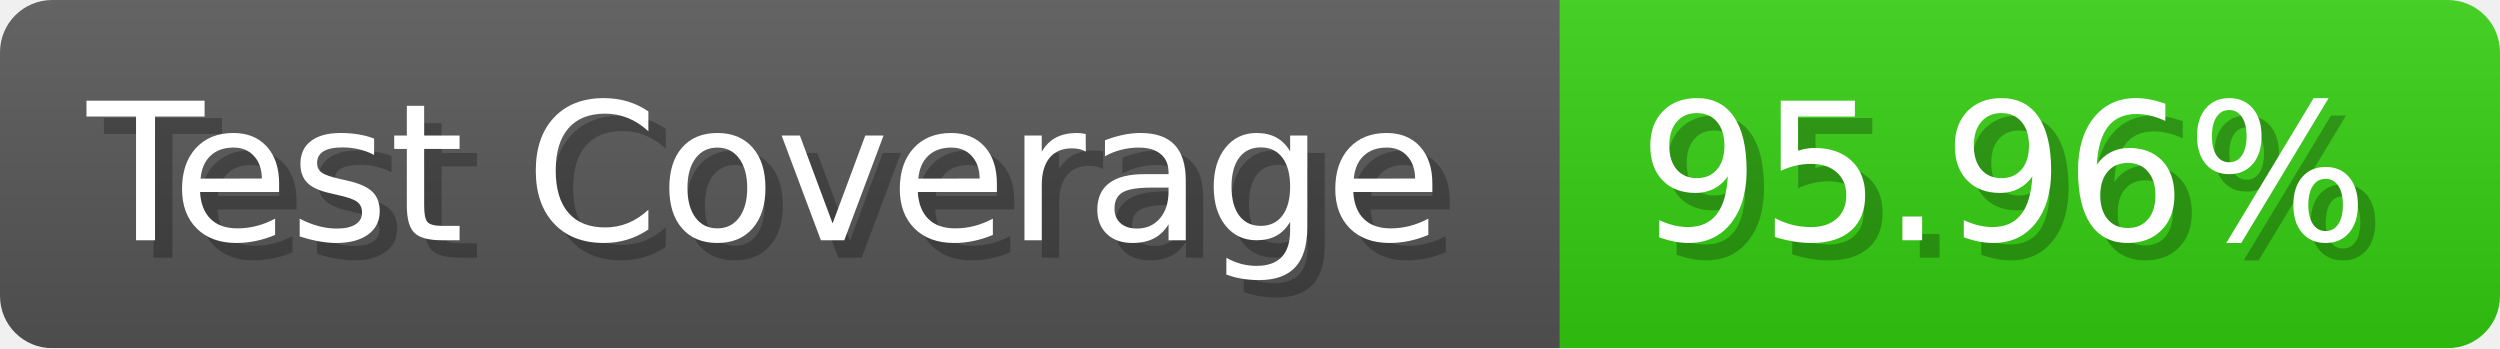
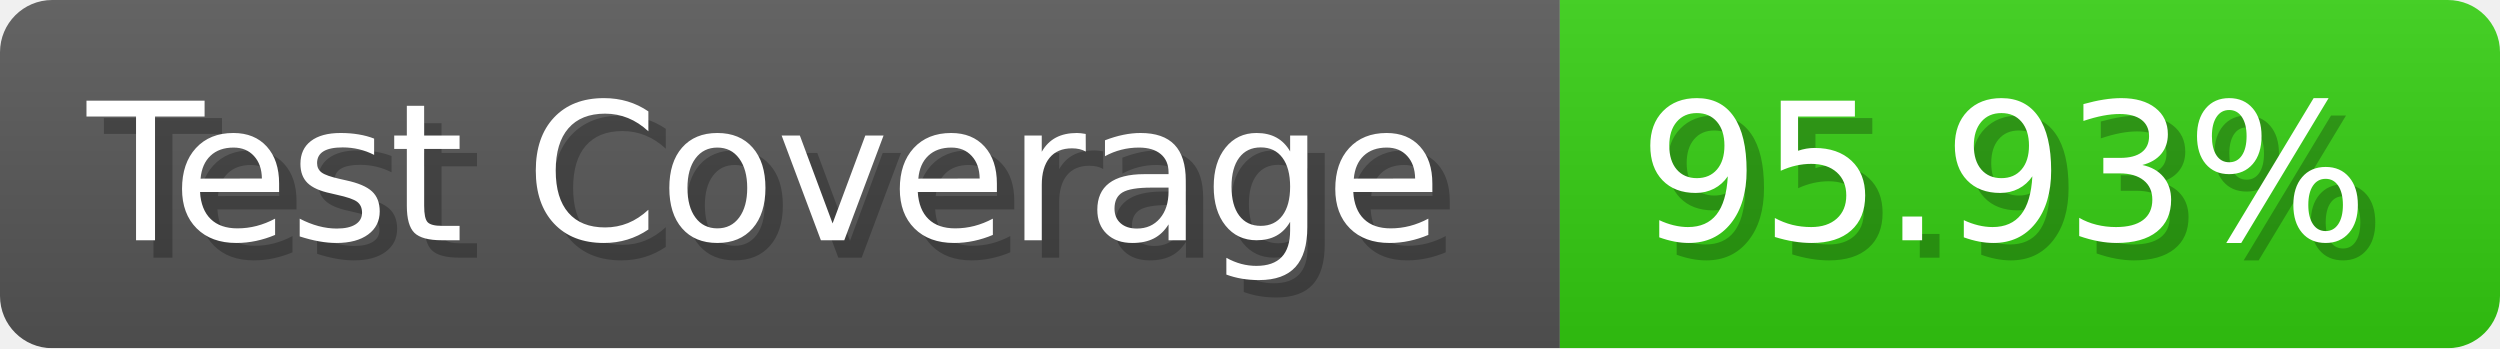
- <svg xmlns="http://www.w3.org/2000/svg" width="143.6" height="20" viewBox="0 0 1436 200" role="img" aria-label="Test Coverage: 95.96%">
+ <svg xmlns="http://www.w3.org/2000/svg" width="143.6" height="20" viewBox="0 0 1436 200" role="img" aria-label="Test Coverage: 95.93%">
  <linearGradient id="a" x2="0" y2="100%">
    <stop offset="0" stop-opacity=".1" stop-color="#EEE" />
    <stop offset="1" stop-opacity=".1" />
  </linearGradient>
  <mask id="m">
    <rect width="1436" height="200" rx="30" fill="#FFF" />
  </mask>
  <g mask="url(#m)">
    <rect width="896" height="200" fill="#555" />
    <rect width="540" height="200" fill="#3C1" x="896" />
    <rect width="1436" height="200" fill="url(#a)" />
  </g>
  <g aria-hidden="true" fill="#fff" text-anchor="start" font-family="Verdana,DejaVu Sans,sans-serif" font-size="110">
    <text x="60" y="148" textLength="796" fill="#000" opacity="0.25">Test Coverage</text>
    <text x="50" y="138" textLength="796">Test Coverage</text>
-     <text x="951" y="148" textLength="440" fill="#000" opacity="0.25">95.96%</text>
-     <text x="941" y="138" textLength="440">95.96%</text>
+     <text x="951" y="148" textLength="440" fill="#000" opacity="0.25">95.93%</text>
+     <text x="941" y="138" textLength="440">95.93%</text>
  </g>
</svg>
